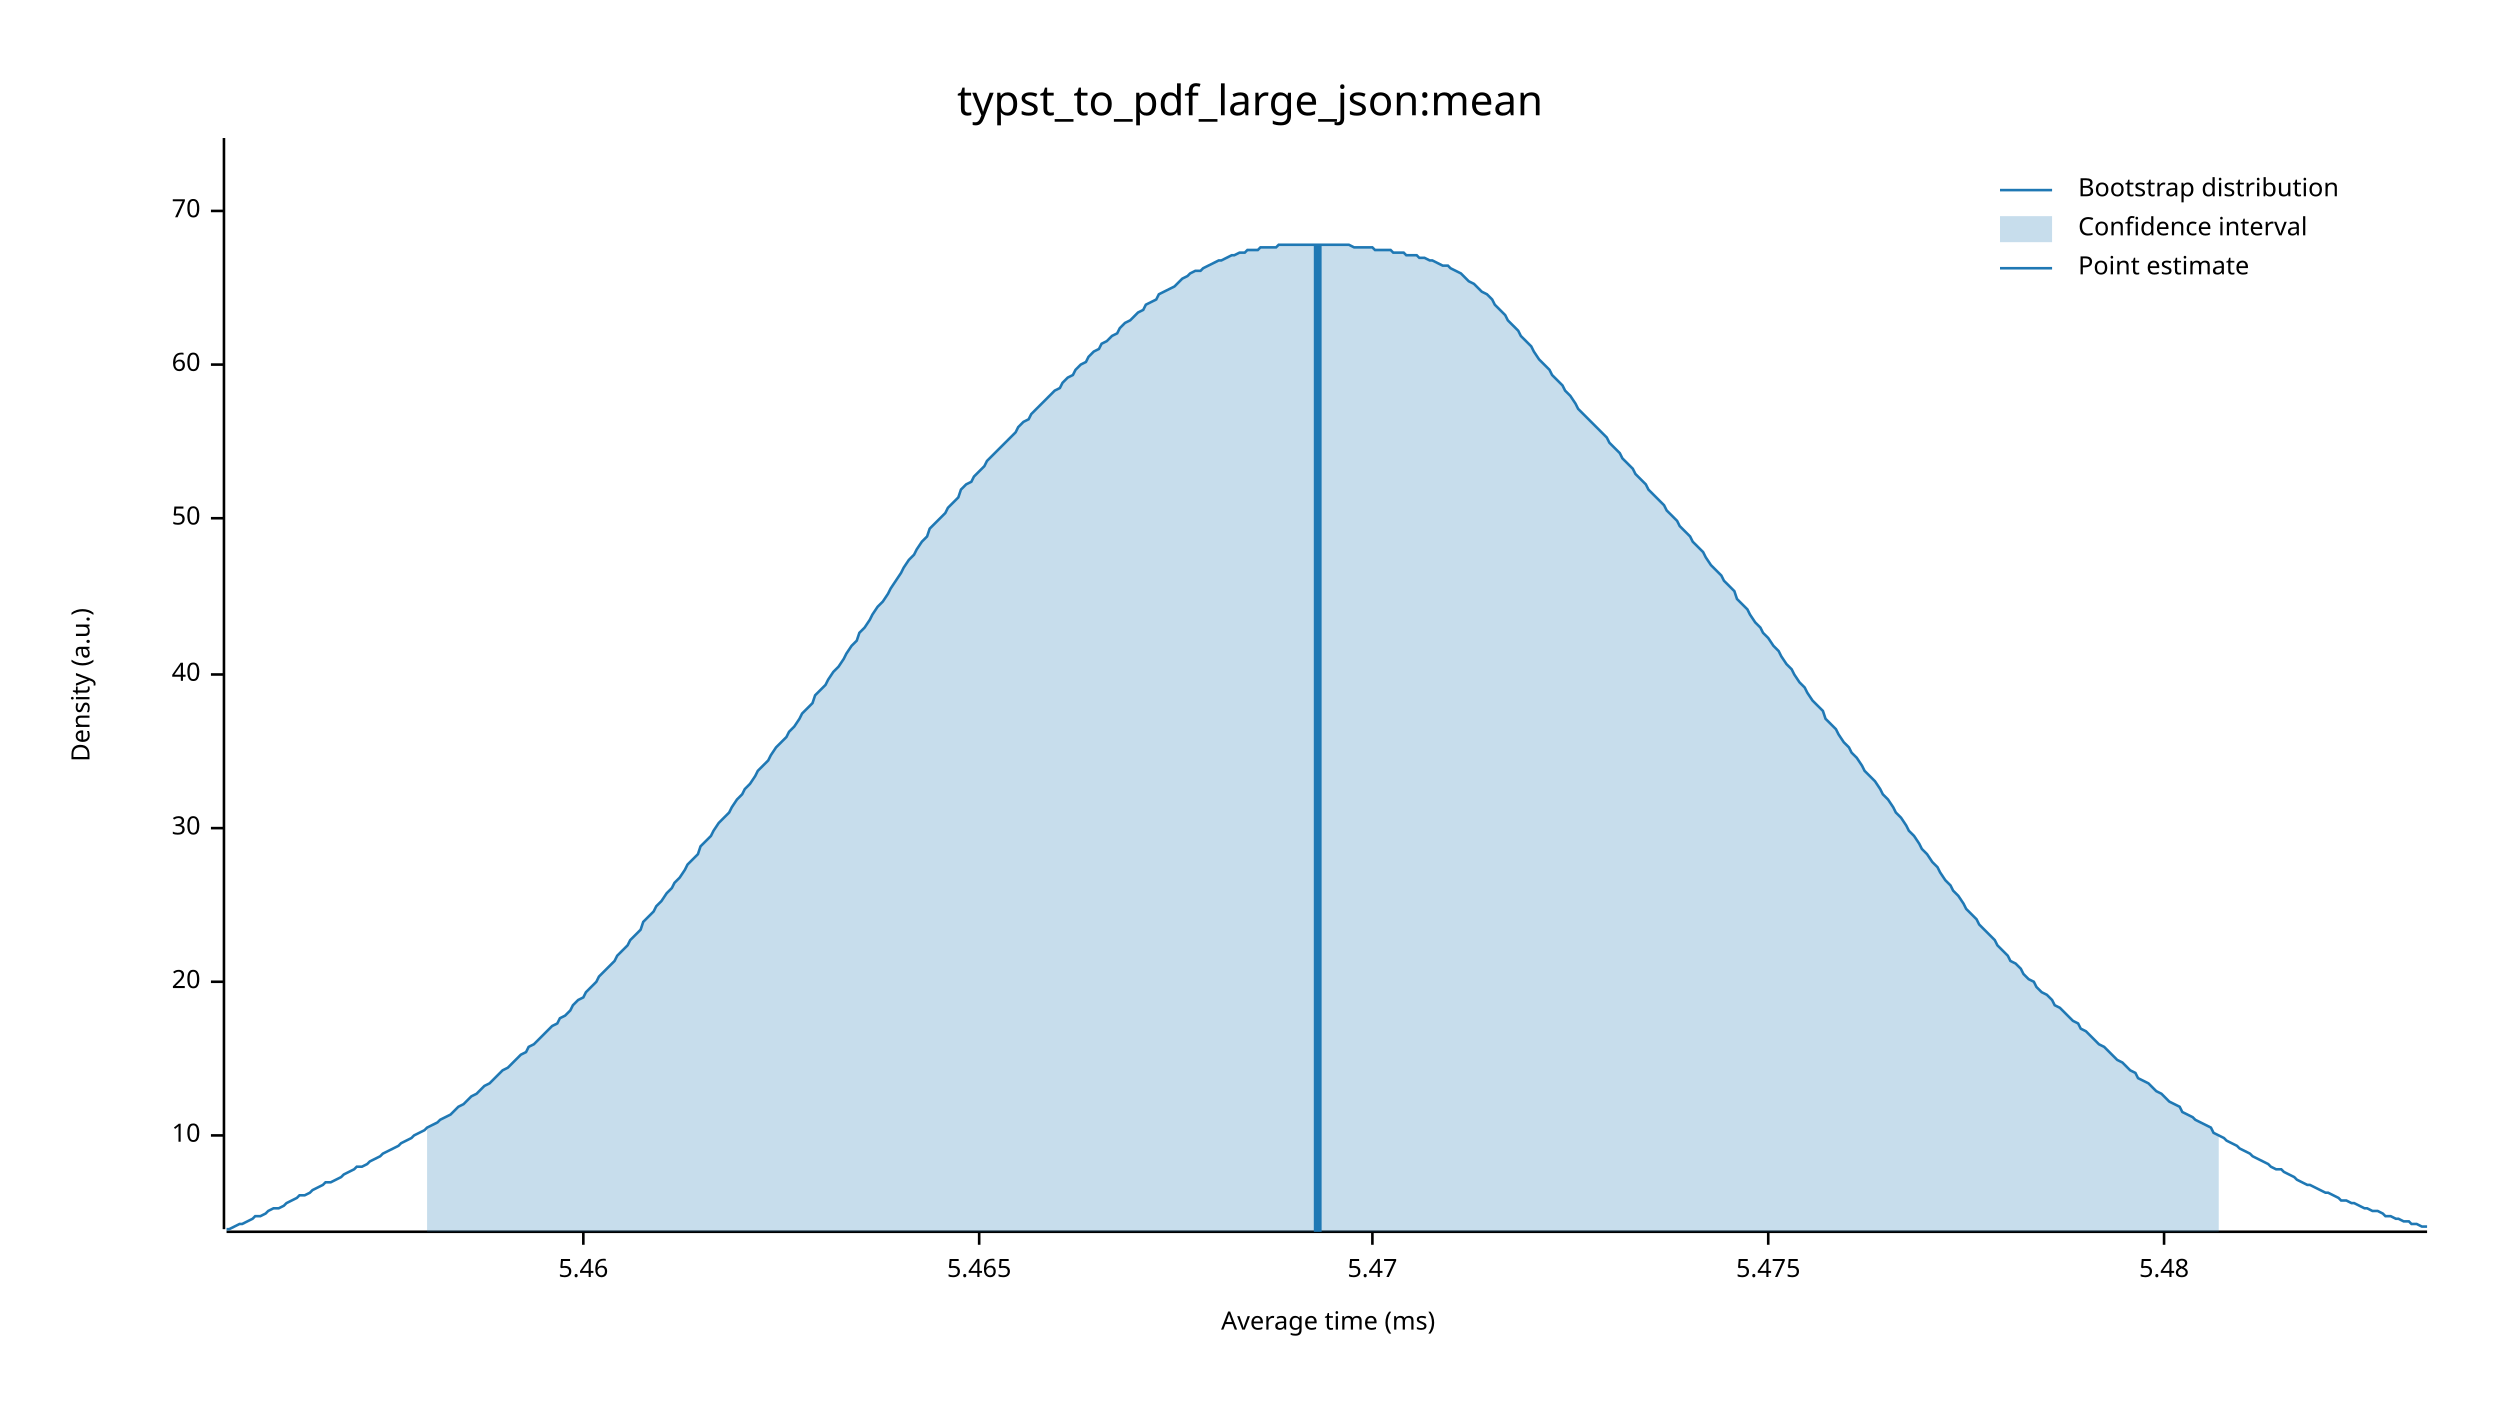
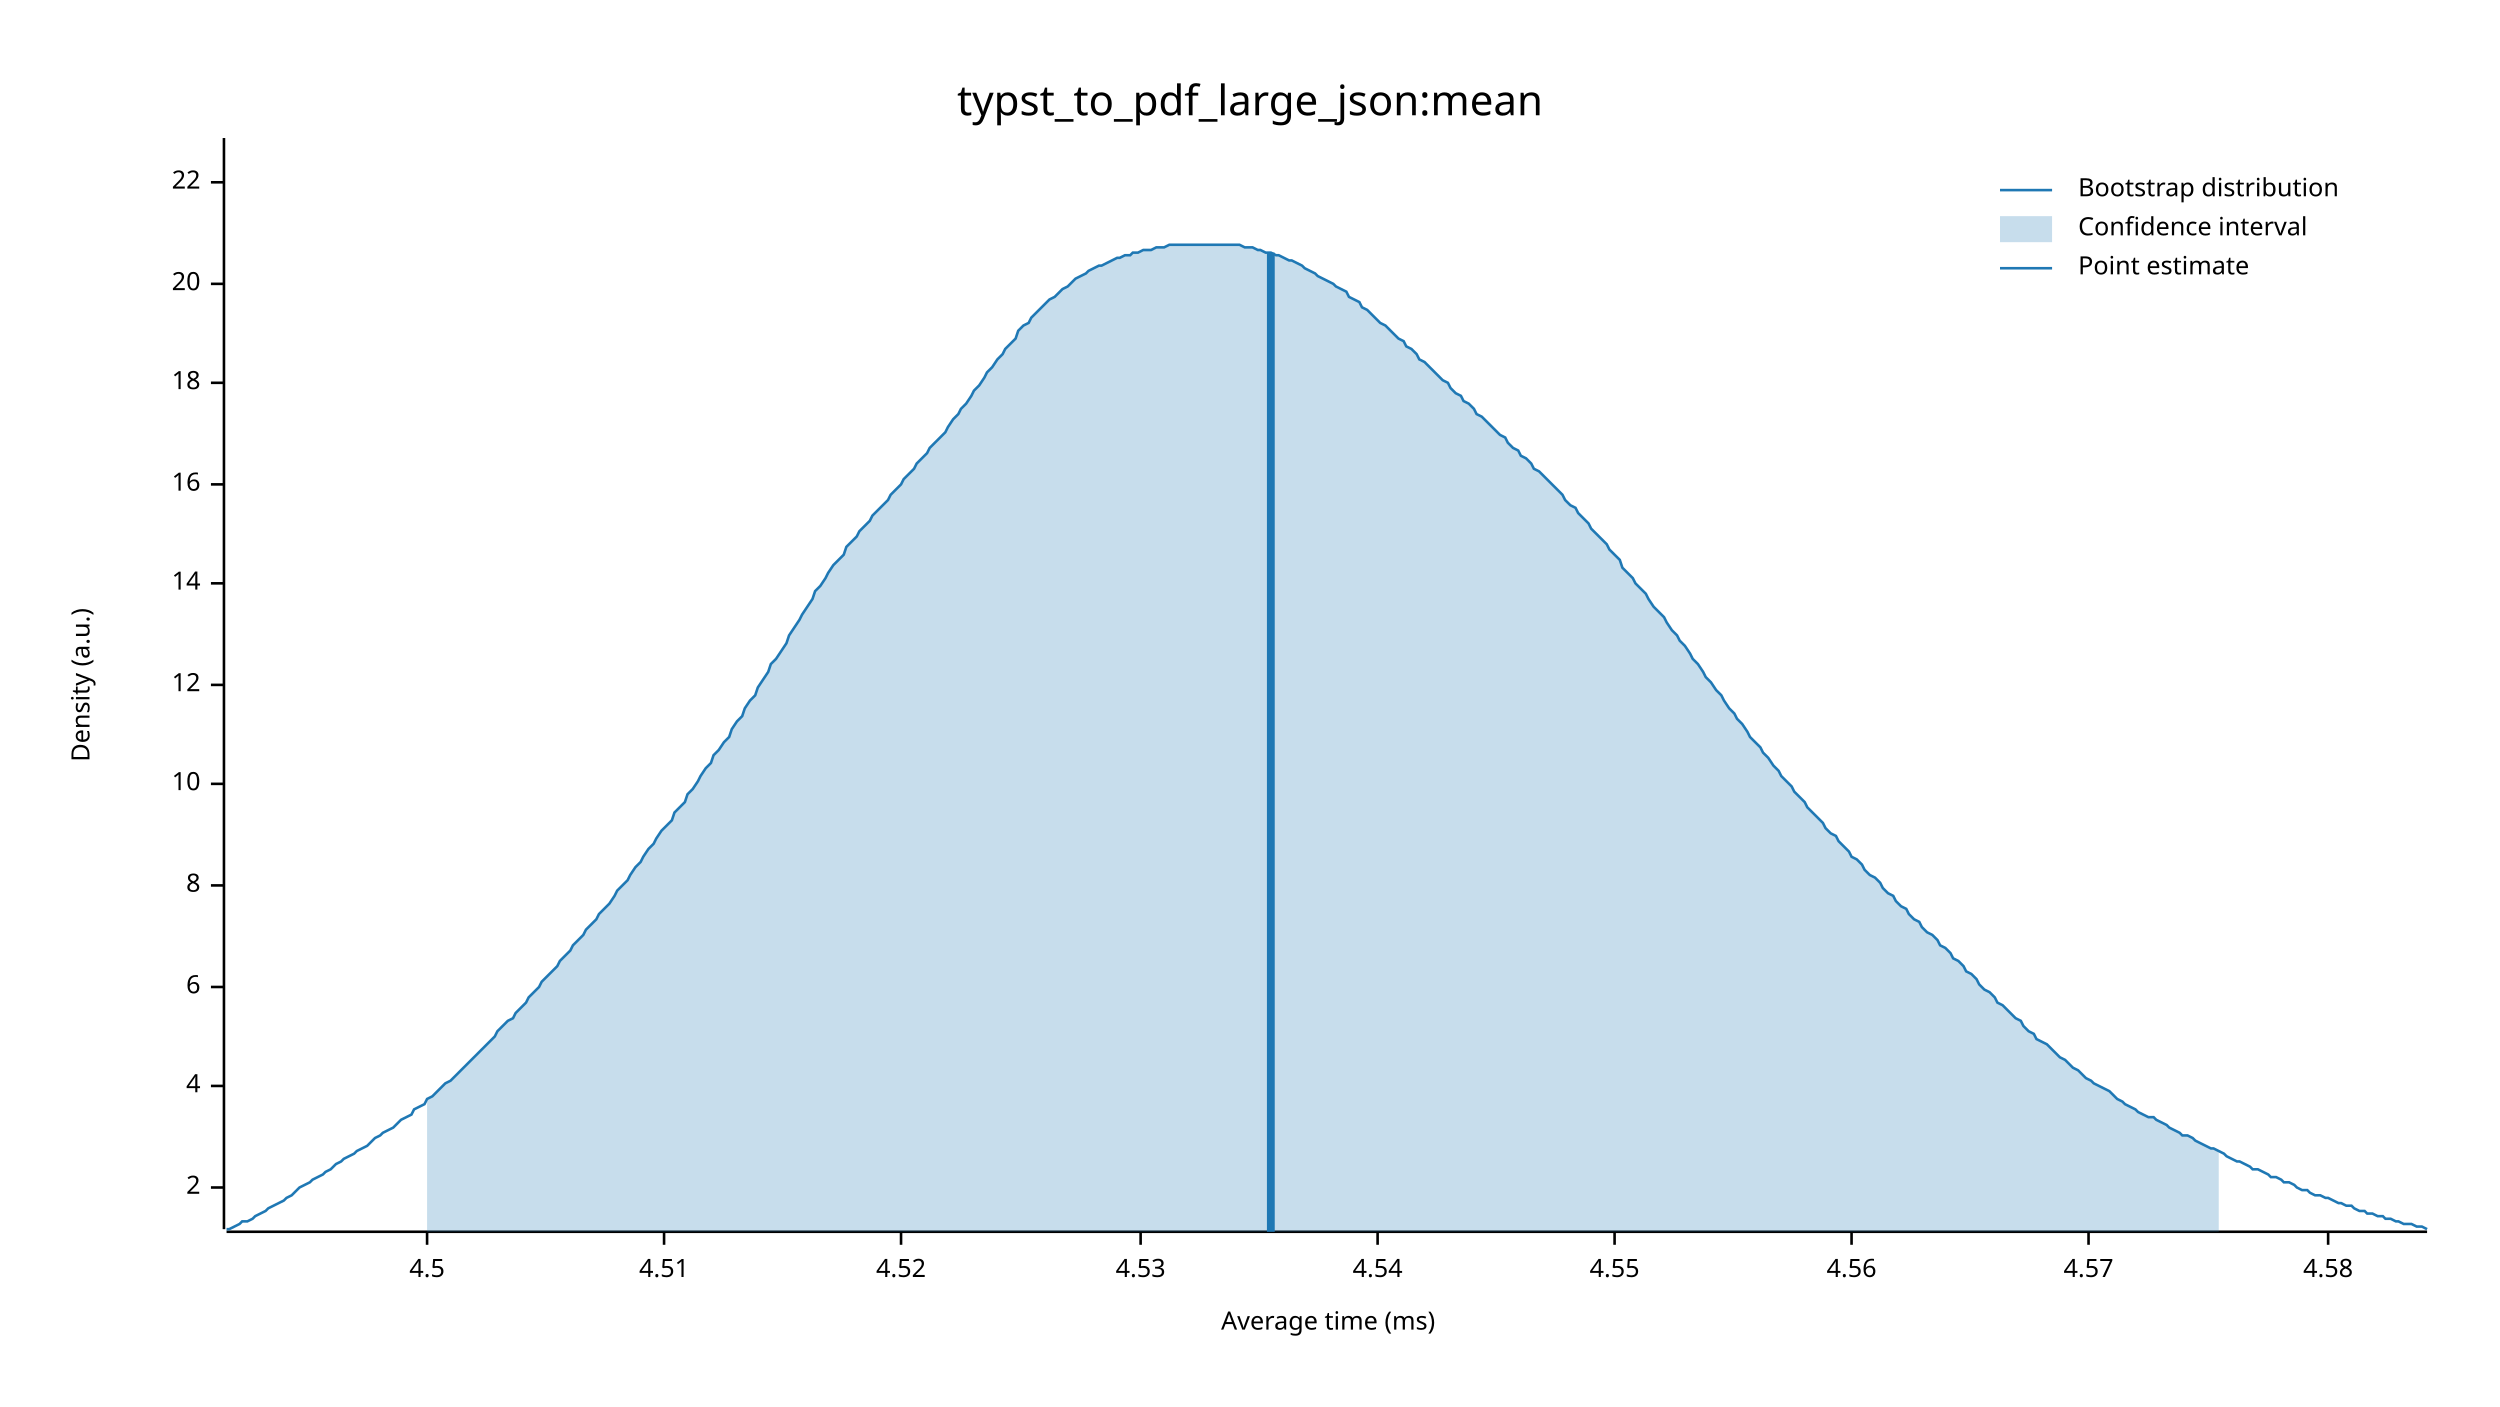
<svg xmlns="http://www.w3.org/2000/svg" width="960" height="540" viewBox="0 0 960 540">
  <text x="480" y="32" dy="0.76em" text-anchor="middle" font-family="sans-serif" font-size="16.129" opacity="1" fill="#000000">
typst_to_pdf_large_json:mean
</text>
  <text x="27" y="263" dy="0.76em" text-anchor="middle" font-family="sans-serif" font-size="9.677" opacity="1" fill="#000000" transform="rotate(270, 27, 263)">
Density (a.u.)
</text>
  <text x="510" y="513" dy="-0.5ex" text-anchor="middle" font-family="sans-serif" font-size="9.677" opacity="1" fill="#000000">
Average time (ms)
</text>
  <polyline fill="none" opacity="1" stroke="#000000" stroke-width="1" points="86,53 86,472 " />
-   <text x="77" y="436" dy="0.5ex" text-anchor="end" font-family="sans-serif" font-size="9.677" opacity="1" fill="#000000">
+   <text x="77" y="456" dy="0.5ex" text-anchor="end" font-family="sans-serif" font-size="9.677" opacity="1" fill="#000000">
+ 2
+ </text>
+   <polyline fill="none" opacity="1" stroke="#000000" stroke-width="1" points="81,456 86,456 " />
+   <text x="77" y="417" dy="0.5ex" text-anchor="end" font-family="sans-serif" font-size="9.677" opacity="1" fill="#000000">
+ 4
+ </text>
+   <polyline fill="none" opacity="1" stroke="#000000" stroke-width="1" points="81,417 86,417 " />
+   <text x="77" y="379" dy="0.5ex" text-anchor="end" font-family="sans-serif" font-size="9.677" opacity="1" fill="#000000">
+ 6
+ </text>
+   <polyline fill="none" opacity="1" stroke="#000000" stroke-width="1" points="81,379 86,379 " />
+   <text x="77" y="340" dy="0.5ex" text-anchor="end" font-family="sans-serif" font-size="9.677" opacity="1" fill="#000000">
+ 8
+ </text>
+   <polyline fill="none" opacity="1" stroke="#000000" stroke-width="1" points="81,340 86,340 " />
+   <text x="77" y="301" dy="0.5ex" text-anchor="end" font-family="sans-serif" font-size="9.677" opacity="1" fill="#000000">
10
</text>
-   <polyline fill="none" opacity="1" stroke="#000000" stroke-width="1" points="81,436 86,436 " />
-   <text x="77" y="377" dy="0.5ex" text-anchor="end" font-family="sans-serif" font-size="9.677" opacity="1" fill="#000000">
+   <polyline fill="none" opacity="1" stroke="#000000" stroke-width="1" points="81,301 86,301 " />
+   <text x="77" y="263" dy="0.5ex" text-anchor="end" font-family="sans-serif" font-size="9.677" opacity="1" fill="#000000">
+ 12
+ </text>
+   <polyline fill="none" opacity="1" stroke="#000000" stroke-width="1" points="81,263 86,263 " />
+   <text x="77" y="224" dy="0.5ex" text-anchor="end" font-family="sans-serif" font-size="9.677" opacity="1" fill="#000000">
+ 14
+ </text>
+   <polyline fill="none" opacity="1" stroke="#000000" stroke-width="1" points="81,224 86,224 " />
+   <text x="77" y="186" dy="0.5ex" text-anchor="end" font-family="sans-serif" font-size="9.677" opacity="1" fill="#000000">
+ 16
+ </text>
+   <polyline fill="none" opacity="1" stroke="#000000" stroke-width="1" points="81,186 86,186 " />
+   <text x="77" y="147" dy="0.5ex" text-anchor="end" font-family="sans-serif" font-size="9.677" opacity="1" fill="#000000">
+ 18
+ </text>
+   <polyline fill="none" opacity="1" stroke="#000000" stroke-width="1" points="81,147 86,147 " />
+   <text x="77" y="109" dy="0.5ex" text-anchor="end" font-family="sans-serif" font-size="9.677" opacity="1" fill="#000000">
20
</text>
-   <polyline fill="none" opacity="1" stroke="#000000" stroke-width="1" points="81,377 86,377 " />
-   <text x="77" y="318" dy="0.5ex" text-anchor="end" font-family="sans-serif" font-size="9.677" opacity="1" fill="#000000">
- 30
+   <polyline fill="none" opacity="1" stroke="#000000" stroke-width="1" points="81,109 86,109 " />
+   <text x="77" y="70" dy="0.5ex" text-anchor="end" font-family="sans-serif" font-size="9.677" opacity="1" fill="#000000">
+ 22
</text>
-   <polyline fill="none" opacity="1" stroke="#000000" stroke-width="1" points="81,318 86,318 " />
-   <text x="77" y="259" dy="0.5ex" text-anchor="end" font-family="sans-serif" font-size="9.677" opacity="1" fill="#000000">
- 40
+   <polyline fill="none" opacity="1" stroke="#000000" stroke-width="1" points="81,70 86,70 " />
+   <polyline fill="none" opacity="1" stroke="#000000" stroke-width="1" points="87,473 932,473 " />
+   <text x="164" y="483" dy="0.76em" text-anchor="middle" font-family="sans-serif" font-size="9.677" opacity="1" fill="#000000">
+ 4.5
</text>
-   <polyline fill="none" opacity="1" stroke="#000000" stroke-width="1" points="81,259 86,259 " />
-   <text x="77" y="199" dy="0.5ex" text-anchor="end" font-family="sans-serif" font-size="9.677" opacity="1" fill="#000000">
- 50
+   <polyline fill="none" opacity="1" stroke="#000000" stroke-width="1" points="164,473 164,478 " />
+   <text x="255" y="483" dy="0.76em" text-anchor="middle" font-family="sans-serif" font-size="9.677" opacity="1" fill="#000000">
+ 4.51
</text>
-   <polyline fill="none" opacity="1" stroke="#000000" stroke-width="1" points="81,199 86,199 " />
-   <text x="77" y="140" dy="0.5ex" text-anchor="end" font-family="sans-serif" font-size="9.677" opacity="1" fill="#000000">
- 60
+   <polyline fill="none" opacity="1" stroke="#000000" stroke-width="1" points="255,473 255,478 " />
+   <text x="346" y="483" dy="0.76em" text-anchor="middle" font-family="sans-serif" font-size="9.677" opacity="1" fill="#000000">
+ 4.52
</text>
-   <polyline fill="none" opacity="1" stroke="#000000" stroke-width="1" points="81,140 86,140 " />
-   <text x="77" y="81" dy="0.5ex" text-anchor="end" font-family="sans-serif" font-size="9.677" opacity="1" fill="#000000">
- 70
+   <polyline fill="none" opacity="1" stroke="#000000" stroke-width="1" points="346,473 346,478 " />
+   <text x="438" y="483" dy="0.76em" text-anchor="middle" font-family="sans-serif" font-size="9.677" opacity="1" fill="#000000">
+ 4.53
</text>
-   <polyline fill="none" opacity="1" stroke="#000000" stroke-width="1" points="81,81 86,81 " />
-   <polyline fill="none" opacity="1" stroke="#000000" stroke-width="1" points="87,473 932,473 " />
-   <text x="224" y="483" dy="0.76em" text-anchor="middle" font-family="sans-serif" font-size="9.677" opacity="1" fill="#000000">
- 5.46
+   <polyline fill="none" opacity="1" stroke="#000000" stroke-width="1" points="438,473 438,478 " />
+   <text x="529" y="483" dy="0.76em" text-anchor="middle" font-family="sans-serif" font-size="9.677" opacity="1" fill="#000000">
+ 4.54
</text>
-   <polyline fill="none" opacity="1" stroke="#000000" stroke-width="1" points="224,473 224,478 " />
-   <text x="376" y="483" dy="0.76em" text-anchor="middle" font-family="sans-serif" font-size="9.677" opacity="1" fill="#000000">
- 5.465
+   <polyline fill="none" opacity="1" stroke="#000000" stroke-width="1" points="529,473 529,478 " />
+   <text x="620" y="483" dy="0.76em" text-anchor="middle" font-family="sans-serif" font-size="9.677" opacity="1" fill="#000000">
+ 4.55
</text>
-   <polyline fill="none" opacity="1" stroke="#000000" stroke-width="1" points="376,473 376,478 " />
-   <text x="527" y="483" dy="0.76em" text-anchor="middle" font-family="sans-serif" font-size="9.677" opacity="1" fill="#000000">
- 5.47
+   <polyline fill="none" opacity="1" stroke="#000000" stroke-width="1" points="620,473 620,478 " />
+   <text x="711" y="483" dy="0.76em" text-anchor="middle" font-family="sans-serif" font-size="9.677" opacity="1" fill="#000000">
+ 4.56
</text>
-   <polyline fill="none" opacity="1" stroke="#000000" stroke-width="1" points="527,473 527,478 " />
-   <text x="679" y="483" dy="0.76em" text-anchor="middle" font-family="sans-serif" font-size="9.677" opacity="1" fill="#000000">
- 5.475
+   <polyline fill="none" opacity="1" stroke="#000000" stroke-width="1" points="711,473 711,478 " />
+   <text x="802" y="483" dy="0.76em" text-anchor="middle" font-family="sans-serif" font-size="9.677" opacity="1" fill="#000000">
+ 4.57
</text>
-   <polyline fill="none" opacity="1" stroke="#000000" stroke-width="1" points="679,473 679,478 " />
-   <text x="831" y="483" dy="0.76em" text-anchor="middle" font-family="sans-serif" font-size="9.677" opacity="1" fill="#000000">
- 5.48
+   <polyline fill="none" opacity="1" stroke="#000000" stroke-width="1" points="802,473 802,478 " />
+   <text x="894" y="483" dy="0.76em" text-anchor="middle" font-family="sans-serif" font-size="9.677" opacity="1" fill="#000000">
+ 4.58
</text>
-   <polyline fill="none" opacity="1" stroke="#000000" stroke-width="1" points="831,473 831,478 " />
-   <polyline fill="none" opacity="1" stroke="#1F78B4" stroke-width="1" points="87,472 88,472 90,471 92,470 93,470 95,469 97,468 98,467 100,467 102,466 103,465 105,464 107,464 109,463 110,462 112,461 114,460 115,459 117,459 119,458 120,457 122,456 124,455 125,454 127,454 129,453 131,452 132,451 134,450 136,449 137,448 139,448 141,447 142,446 144,445 146,444 147,443 149,442 151,441 153,440 154,439 156,438 158,437 159,436 161,435 163,434 164,433 166,432 168,431 169,430 171,429 173,428 175,426 176,425 178,424 180,422 181,421 183,420 185,418 186,417 188,416 190,414 191,413 193,411 195,410 197,408 198,407 200,405 202,404 203,402 205,401 207,399 208,398 210,396 212,394 214,393 215,391 217,390 219,388 220,386 222,384 224,383 225,381 227,379 229,377 230,375 232,373 234,371 236,369 237,367 239,365 241,363 242,361 244,359 246,357 247,354 249,352 251,350 252,348 254,346 256,343 258,341 259,339 261,337 263,334 264,332 266,330 268,328 269,325 271,323 273,321 274,319 276,316 278,314 280,312 281,310 283,307 285,305 286,303 288,301 290,298 291,296 293,294 295,292 296,290 298,287 300,285 302,283 303,281 305,279 307,276 308,274 310,272 312,270 313,267 315,265 317,263 318,261 320,258 322,256 324,253 325,251 327,248 329,246 330,243 332,241 334,238 335,236 337,233 339,231 341,228 342,226 344,223 346,220 347,218 349,215 351,213 352,211 354,208 356,206 357,203 359,201 361,199 363,197 364,195 366,193 368,191 369,188 371,186 373,185 374,183 376,181 378,179 379,177 381,175 383,173 385,171 386,170 388,168 390,166 391,164 393,162 395,161 396,159 398,157 400,155 401,154 403,152 405,150 407,149 408,147 410,145 412,144 413,142 415,140 417,139 418,137 420,135 422,134 423,132 425,131 427,129 429,128 430,126 432,124 434,123 435,122 437,120 439,119 440,117 442,116 444,115 445,113 447,112 449,111 451,110 452,109 454,107 456,106 457,105 459,104 461,104 462,103 464,102 466,101 468,100 469,100 471,99 473,98 474,98 476,97 478,97 479,96 481,96 483,96 484,95 486,95 488,95 490,95 491,94 493,94 495,94 496,94 498,94 500,94 501,94 503,94 505,94 506,94 508,94 510,94 512,94 513,94 515,94 517,94 518,94 520,95 522,95 523,95 525,95 527,95 528,96 530,96 532,96 534,96 535,97 537,97 539,97 540,98 542,98 544,98 545,99 547,99 549,100 550,100 552,101 554,102 556,102 557,103 559,104 561,105 562,106 564,108 566,109 567,110 569,112 571,113 573,115 574,117 576,119 578,121 579,123 581,125 583,127 584,129 586,131 588,133 589,135 591,138 593,140 595,142 596,144 598,146 600,148 601,150 603,152 605,155 606,157 608,159 610,161 611,162 613,164 615,166 617,168 618,170 620,172 622,174 623,176 625,178 627,180 628,182 630,184 632,186 633,188 635,190 637,192 639,194 640,196 642,198 644,200 645,202 647,204 649,206 650,208 652,210 654,212 655,214 657,217 659,219 661,221 662,223 664,225 666,227 667,230 669,232 671,234 672,236 674,239 676,241 677,243 679,245 681,248 683,250 684,252 686,255 688,257 689,259 691,262 693,264 694,266 696,269 698,271 700,273 701,276 703,278 705,280 706,282 708,285 710,287 711,289 713,291 715,294 716,296 718,298 720,300 722,303 723,305 725,307 727,310 728,312 730,314 732,317 733,319 735,321 737,324 738,326 740,328 742,331 744,333 745,335 747,338 749,340 750,342 752,344 754,347 755,349 757,351 759,353 760,355 762,357 764,359 766,361 767,363 769,365 771,367 772,369 774,370 776,372 777,374 779,376 781,377 782,379 784,381 786,382 788,384 789,386 791,387 793,389 794,390 796,392 798,393 799,395 801,396 803,398 804,399 806,401 808,402 810,404 811,405 813,407 815,408 816,409 818,411 820,412 821,414 823,415 825,416 827,418 828,419 830,420 832,422 833,423 835,424 837,425 838,427 840,428 842,429 843,430 845,431 847,432 849,433 850,435 852,436 854,437 855,438 857,439 859,440 860,441 862,442 864,443 865,444 867,445 869,446 871,447 872,448 874,449 876,449 877,450 879,451 881,452 882,453 884,454 886,455 887,455 889,456 891,457 893,458 894,458 896,459 898,460 899,461 901,461 903,462 904,462 906,463 908,464 909,464 911,465 913,465 915,466 916,467 918,467 920,468 921,468 923,469 925,469 926,470 928,470 930,471 932,471 " />
-   <polygon opacity="0.25" fill="#1F78B4" points="164,433 166,432 168,431 169,430 171,429 173,428 175,426 176,425 178,424 180,422 181,421 183,420 185,418 186,417 188,416 190,414 191,413 193,411 195,410 197,408 198,407 200,405 202,404 203,402 205,401 207,399 208,398 210,396 212,394 214,393 215,391 217,390 219,388 220,386 222,384 224,383 225,381 227,379 229,377 230,375 232,373 234,371 236,369 237,367 239,365 241,363 242,361 244,359 246,357 247,354 249,352 251,350 252,348 254,346 256,343 258,341 259,339 261,337 263,334 264,332 266,330 268,328 269,325 271,323 273,321 274,319 276,316 278,314 280,312 281,310 283,307 285,305 286,303 288,301 290,298 291,296 293,294 295,292 296,290 298,287 300,285 302,283 303,281 305,279 307,276 308,274 310,272 312,270 313,267 315,265 317,263 318,261 320,258 322,256 324,253 325,251 327,248 329,246 330,243 332,241 334,238 335,236 337,233 339,231 341,228 342,226 344,223 346,220 347,218 349,215 351,213 352,211 354,208 356,206 357,203 359,201 361,199 363,197 364,195 366,193 368,191 369,188 371,186 373,185 374,183 376,181 378,179 379,177 381,175 383,173 385,171 386,170 388,168 390,166 391,164 393,162 395,161 396,159 398,157 400,155 401,154 403,152 405,150 407,149 408,147 410,145 412,144 413,142 415,140 417,139 418,137 420,135 422,134 423,132 425,131 427,129 429,128 430,126 432,124 434,123 435,122 437,120 439,119 440,117 442,116 444,115 445,113 447,112 449,111 451,110 452,109 454,107 456,106 457,105 459,104 461,104 462,103 464,102 466,101 468,100 469,100 471,99 473,98 474,98 476,97 478,97 479,96 481,96 483,96 484,95 486,95 488,95 490,95 491,94 493,94 495,94 496,94 498,94 500,94 501,94 503,94 505,94 506,94 508,94 510,94 512,94 513,94 515,94 517,94 518,94 520,95 522,95 523,95 525,95 527,95 528,96 530,96 532,96 534,96 535,97 537,97 539,97 540,98 542,98 544,98 545,99 547,99 549,100 550,100 552,101 554,102 556,102 557,103 559,104 561,105 562,106 564,108 566,109 567,110 569,112 571,113 573,115 574,117 576,119 578,121 579,123 581,125 583,127 584,129 586,131 588,133 589,135 591,138 593,140 595,142 596,144 598,146 600,148 601,150 603,152 605,155 606,157 608,159 610,161 611,162 613,164 615,166 617,168 618,170 620,172 622,174 623,176 625,178 627,180 628,182 630,184 632,186 633,188 635,190 637,192 639,194 640,196 642,198 644,200 645,202 647,204 649,206 650,208 652,210 654,212 655,214 657,217 659,219 661,221 662,223 664,225 666,227 667,230 669,232 671,234 672,236 674,239 676,241 677,243 679,245 681,248 683,250 684,252 686,255 688,257 689,259 691,262 693,264 694,266 696,269 698,271 700,273 701,276 703,278 705,280 706,282 708,285 710,287 711,289 713,291 715,294 716,296 718,298 720,300 722,303 723,305 725,307 727,310 728,312 730,314 732,317 733,319 735,321 737,324 738,326 740,328 742,331 744,333 745,335 747,338 749,340 750,342 752,344 754,347 755,349 757,351 759,353 760,355 762,357 764,359 766,361 767,363 769,365 771,367 772,369 774,370 776,372 777,374 779,376 781,377 782,379 784,381 786,382 788,384 789,386 791,387 793,389 794,390 796,392 798,393 799,395 801,396 803,398 804,399 806,401 808,402 810,404 811,405 813,407 815,408 816,409 818,411 820,412 821,414 823,415 825,416 827,418 828,419 830,420 832,422 833,423 835,424 837,425 838,427 840,428 842,429 843,430 845,431 847,432 849,433 850,435 852,436 852,473 164,473 " />
-   <polyline fill="none" opacity="1" stroke="#1F78B4" stroke-width="3" points="506,473 506,94 " />
+   <polyline fill="none" opacity="1" stroke="#000000" stroke-width="1" points="894,473 894,478 " />
+   <polyline fill="none" opacity="1" stroke="#1F78B4" stroke-width="1" points="87,472 88,472 90,471 92,470 93,469 95,469 97,468 98,467 100,466 102,465 103,464 105,463 107,462 109,461 110,460 112,459 114,457 115,456 117,455 119,454 120,453 122,452 124,451 125,450 127,449 129,447 131,446 132,445 134,444 136,443 137,442 139,441 141,440 142,439 144,437 146,436 147,435 149,434 151,433 153,431 154,430 156,429 158,428 159,426 161,425 163,424 164,422 166,421 168,419 169,418 171,416 173,415 175,413 176,412 178,410 180,408 181,407 183,405 185,403 186,402 188,400 190,398 191,396 193,394 195,392 197,391 198,389 200,387 202,385 203,383 205,381 207,379 208,377 210,375 212,373 214,371 215,369 217,367 219,365 220,363 222,361 224,359 225,357 227,355 229,353 230,351 232,349 234,347 236,344 237,342 239,340 241,338 242,336 244,333 246,331 247,329 249,326 251,324 252,322 254,319 256,317 258,315 259,312 261,310 263,308 264,305 266,303 268,300 269,298 271,295 273,293 274,290 276,288 278,285 280,283 281,280 283,277 285,275 286,272 288,269 290,267 291,264 293,261 295,258 296,255 298,253 300,250 302,247 303,244 305,241 307,238 308,236 310,233 312,230 313,227 315,225 317,222 318,220 320,217 322,215 324,213 325,210 327,208 329,206 330,204 332,202 334,200 335,198 337,196 339,194 341,192 342,190 344,188 346,186 347,184 349,182 351,180 352,178 354,176 356,174 357,172 359,170 361,168 363,166 364,164 366,161 368,159 369,157 371,155 373,152 374,150 376,148 378,145 379,143 381,141 383,138 385,136 386,134 388,132 390,130 391,127 393,125 395,124 396,122 398,120 400,118 401,117 403,115 405,114 407,112 408,111 410,110 412,108 413,107 415,106 417,105 418,104 420,103 422,102 423,102 425,101 427,100 429,99 430,99 432,98 434,98 435,97 437,97 439,96 440,96 442,96 444,95 445,95 447,95 449,94 451,94 452,94 454,94 456,94 457,94 459,94 461,94 462,94 464,94 466,94 468,94 469,94 471,94 473,94 474,94 476,94 478,95 479,95 481,95 483,96 484,96 486,97 488,97 490,98 491,98 493,99 495,100 496,100 498,101 500,102 501,103 503,104 505,105 506,106 508,107 510,108 512,109 513,110 515,111 517,112 518,114 520,115 522,116 523,118 525,119 527,121 528,122 530,124 532,125 534,127 535,128 537,130 539,131 540,133 542,134 544,136 545,138 547,139 549,141 550,142 552,144 554,146 556,147 557,149 559,151 561,152 562,154 564,155 566,157 567,159 569,160 571,162 573,164 574,165 576,167 578,168 579,170 581,172 583,173 584,175 586,176 588,178 589,180 591,181 593,183 595,185 596,186 598,188 600,190 601,192 603,194 605,195 606,197 608,199 610,201 611,203 613,205 615,207 617,209 618,211 620,213 622,215 623,218 625,220 627,222 628,224 630,226 632,228 633,230 635,233 637,235 639,237 640,239 642,242 644,244 645,246 647,248 649,251 650,253 652,255 654,258 655,260 657,262 659,265 661,267 662,269 664,272 666,274 667,276 669,278 671,281 672,283 674,285 676,287 677,289 679,291 681,294 683,296 684,298 686,300 688,302 689,304 691,306 693,308 694,310 696,312 698,314 700,316 701,318 703,320 705,321 706,323 708,325 710,327 711,329 713,330 715,332 716,334 718,336 720,337 722,339 723,341 725,343 727,344 728,346 730,348 732,349 733,351 735,353 737,354 738,356 740,358 742,359 744,361 745,363 747,364 749,366 750,368 752,369 754,371 755,373 757,374 759,376 760,378 762,380 764,381 766,383 767,385 769,386 771,388 772,389 774,391 776,392 777,394 779,396 781,397 782,399 784,400 786,401 788,403 789,404 791,406 793,407 794,408 796,410 798,411 799,412 801,414 803,415 804,416 806,417 808,418 810,419 811,420 813,422 815,423 816,424 818,425 820,426 821,427 823,428 825,429 827,429 828,430 830,431 832,432 833,433 835,434 837,435 838,436 840,436 842,437 843,438 845,439 847,440 849,441 850,441 852,442 854,443 855,444 857,445 859,446 860,446 862,447 864,448 865,449 867,449 869,450 871,451 872,452 874,452 876,453 877,454 879,454 881,455 882,456 884,457 886,457 887,458 889,459 891,459 893,460 894,460 896,461 898,462 899,462 901,463 903,463 904,464 906,465 908,465 909,466 911,466 913,467 915,467 916,468 918,468 920,469 921,469 923,470 925,470 926,470 928,471 930,471 932,472 " />
+   <polygon opacity="0.25" fill="#1F78B4" points="164,422 166,421 168,419 169,418 171,416 173,415 175,413 176,412 178,410 180,408 181,407 183,405 185,403 186,402 188,400 190,398 191,396 193,394 195,392 197,391 198,389 200,387 202,385 203,383 205,381 207,379 208,377 210,375 212,373 214,371 215,369 217,367 219,365 220,363 222,361 224,359 225,357 227,355 229,353 230,351 232,349 234,347 236,344 237,342 239,340 241,338 242,336 244,333 246,331 247,329 249,326 251,324 252,322 254,319 256,317 258,315 259,312 261,310 263,308 264,305 266,303 268,300 269,298 271,295 273,293 274,290 276,288 278,285 280,283 281,280 283,277 285,275 286,272 288,269 290,267 291,264 293,261 295,258 296,255 298,253 300,250 302,247 303,244 305,241 307,238 308,236 310,233 312,230 313,227 315,225 317,222 318,220 320,217 322,215 324,213 325,210 327,208 329,206 330,204 332,202 334,200 335,198 337,196 339,194 341,192 342,190 344,188 346,186 347,184 349,182 351,180 352,178 354,176 356,174 357,172 359,170 361,168 363,166 364,164 366,161 368,159 369,157 371,155 373,152 374,150 376,148 378,145 379,143 381,141 383,138 385,136 386,134 388,132 390,130 391,127 393,125 395,124 396,122 398,120 400,118 401,117 403,115 405,114 407,112 408,111 410,110 412,108 413,107 415,106 417,105 418,104 420,103 422,102 423,102 425,101 427,100 429,99 430,99 432,98 434,98 435,97 437,97 439,96 440,96 442,96 444,95 445,95 447,95 449,94 451,94 452,94 454,94 456,94 457,94 459,94 461,94 462,94 464,94 466,94 468,94 469,94 471,94 473,94 474,94 476,94 478,95 479,95 481,95 483,96 484,96 486,97 488,97 490,98 491,98 493,99 495,100 496,100 498,101 500,102 501,103 503,104 505,105 506,106 508,107 510,108 512,109 513,110 515,111 517,112 518,114 520,115 522,116 523,118 525,119 527,121 528,122 530,124 532,125 534,127 535,128 537,130 539,131 540,133 542,134 544,136 545,138 547,139 549,141 550,142 552,144 554,146 556,147 557,149 559,151 561,152 562,154 564,155 566,157 567,159 569,160 571,162 573,164 574,165 576,167 578,168 579,170 581,172 583,173 584,175 586,176 588,178 589,180 591,181 593,183 595,185 596,186 598,188 600,190 601,192 603,194 605,195 606,197 608,199 610,201 611,203 613,205 615,207 617,209 618,211 620,213 622,215 623,218 625,220 627,222 628,224 630,226 632,228 633,230 635,233 637,235 639,237 640,239 642,242 644,244 645,246 647,248 649,251 650,253 652,255 654,258 655,260 657,262 659,265 661,267 662,269 664,272 666,274 667,276 669,278 671,281 672,283 674,285 676,287 677,289 679,291 681,294 683,296 684,298 686,300 688,302 689,304 691,306 693,308 694,310 696,312 698,314 700,316 701,318 703,320 705,321 706,323 708,325 710,327 711,329 713,330 715,332 716,334 718,336 720,337 722,339 723,341 725,343 727,344 728,346 730,348 732,349 733,351 735,353 737,354 738,356 740,358 742,359 744,361 745,363 747,364 749,366 750,368 752,369 754,371 755,373 757,374 759,376 760,378 762,380 764,381 766,383 767,385 769,386 771,388 772,389 774,391 776,392 777,394 779,396 781,397 782,399 784,400 786,401 788,403 789,404 791,406 793,407 794,408 796,410 798,411 799,412 801,414 803,415 804,416 806,417 808,418 810,419 811,420 813,422 815,423 816,424 818,425 820,426 821,427 823,428 825,429 827,429 828,430 830,431 832,432 833,433 835,434 837,435 838,436 840,436 842,437 843,438 845,439 847,440 849,441 850,441 852,442 852,473 164,473 " />
+   <polyline fill="none" opacity="1" stroke="#1F78B4" stroke-width="3" points="488,473 488,97 " />
  <text x="798" y="68" dy="0.76em" text-anchor="start" font-family="sans-serif" font-size="9.677" opacity="1" fill="#000000">
Bootstrap distribution
</text>
  <text x="798" y="83" dy="0.76em" text-anchor="start" font-family="sans-serif" font-size="9.677" opacity="1" fill="#000000">
Confidence interval
</text>
  <text x="798" y="98" dy="0.76em" text-anchor="start" font-family="sans-serif" font-size="9.677" opacity="1" fill="#000000">
Point estimate
</text>
  <polyline fill="none" opacity="1" stroke="#1F78B4" stroke-width="1" points="768,73 788,73 " />
  <rect x="768" y="83" width="20" height="10" opacity="0.25" fill="#1F78B4" stroke="none" />
  <polyline fill="none" opacity="1" stroke="#1F78B4" stroke-width="1" points="768,103 788,103 " />
</svg>
